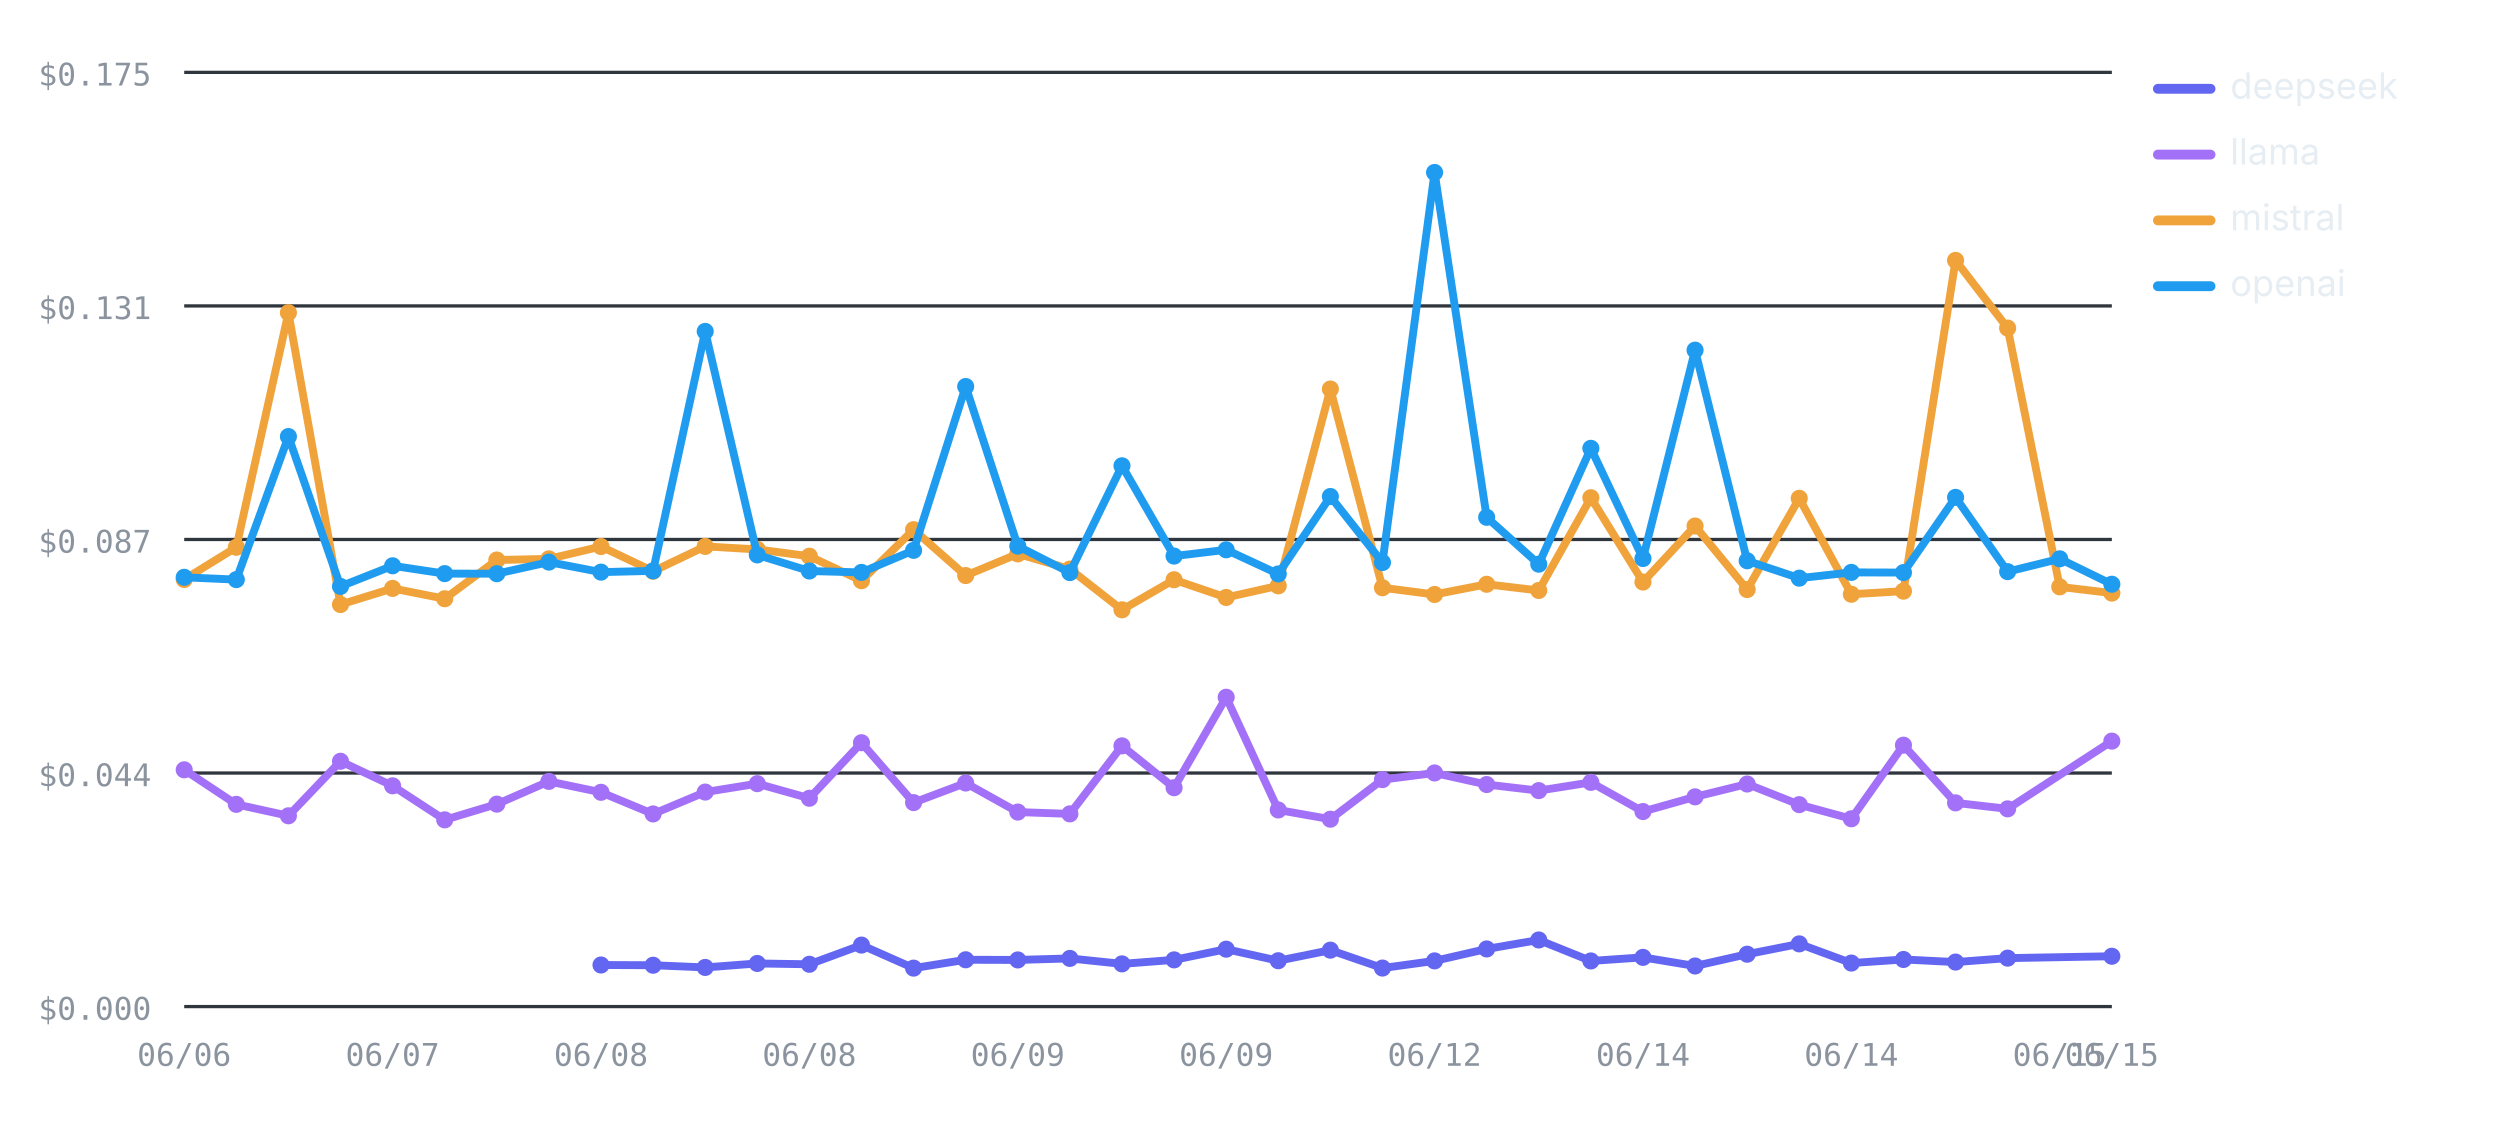
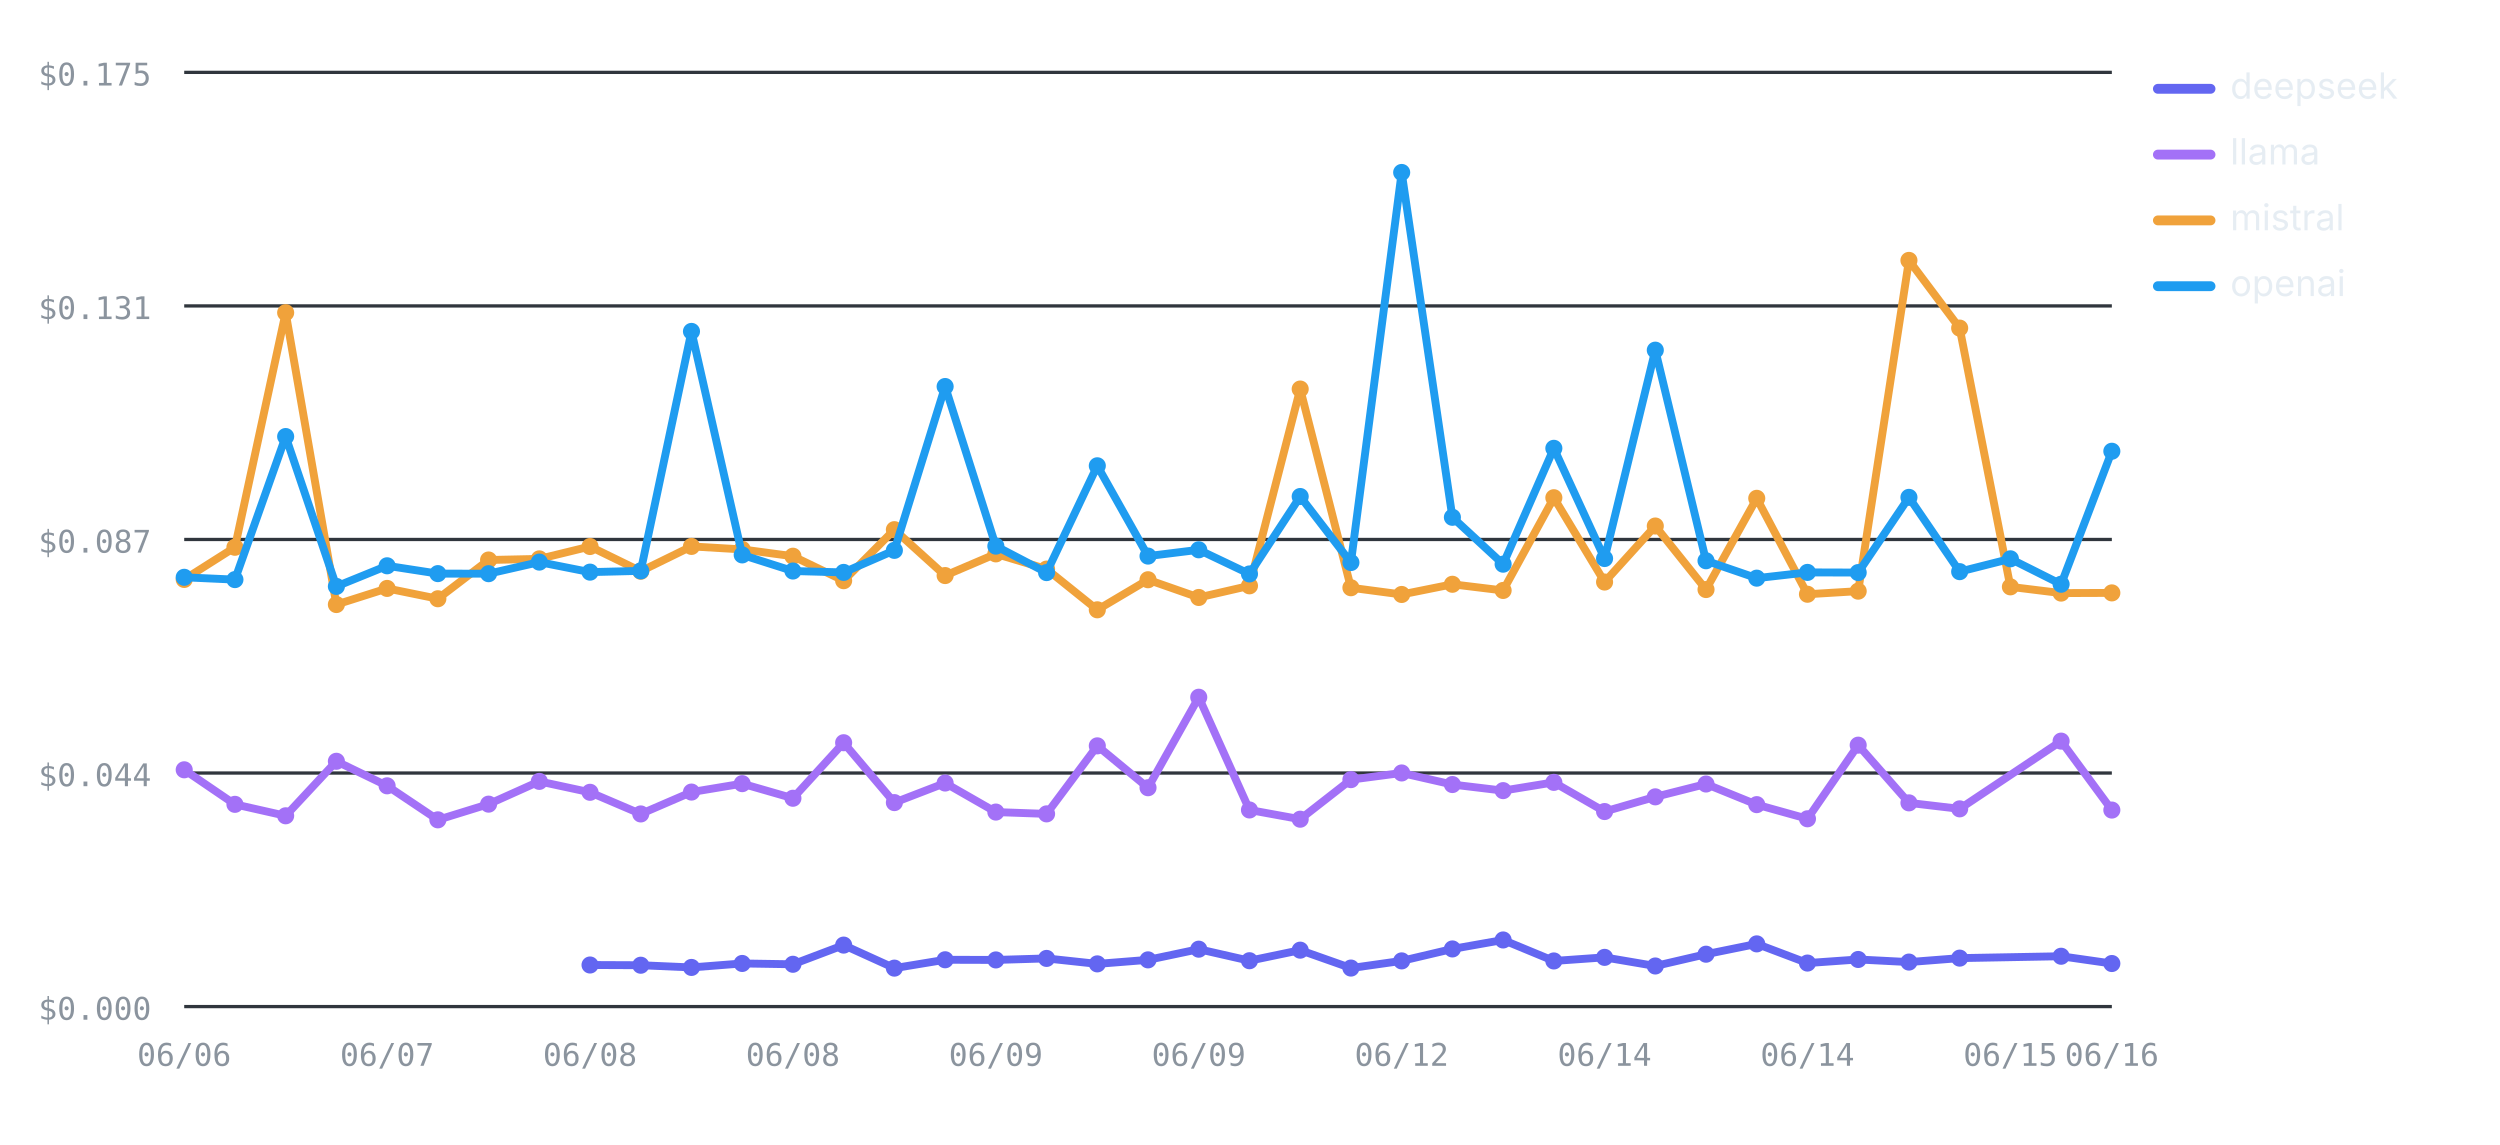
<svg xmlns="http://www.w3.org/2000/svg" viewBox="0 0 760 348" width="760" height="348" role="img" aria-label="Cost per test by provider over runs — openai highest, deepseek lowest" font-family="-apple-system,BlinkMacSystemFont,'Segoe UI',system-ui,sans-serif">
  <line x1="56" y1="306" x2="642" y2="306" stroke="#30363d" stroke-width="1" />
  <text x="46" y="310" font-size="9.5" font-weight="400" text-anchor="end" fill="#8b949e" font-family="ui-monospace,SFMono-Regular,Menlo,monospace">$0.000</text>
  <line x1="56" y1="235" x2="642" y2="235" stroke="#30363d" stroke-width="1" />
  <text x="46" y="239" font-size="9.5" font-weight="400" text-anchor="end" fill="#8b949e" font-family="ui-monospace,SFMono-Regular,Menlo,monospace">$0.044</text>
  <line x1="56" y1="164" x2="642" y2="164" stroke="#30363d" stroke-width="1" />
  <text x="46" y="168" font-size="9.5" font-weight="400" text-anchor="end" fill="#8b949e" font-family="ui-monospace,SFMono-Regular,Menlo,monospace">$0.087</text>
  <line x1="56" y1="93" x2="642" y2="93" stroke="#30363d" stroke-width="1" />
  <text x="46" y="97" font-size="9.5" font-weight="400" text-anchor="end" fill="#8b949e" font-family="ui-monospace,SFMono-Regular,Menlo,monospace">$0.131</text>
  <line x1="56" y1="22" x2="642" y2="22" stroke="#30363d" stroke-width="1" />
  <text x="46" y="26" font-size="9.5" font-weight="400" text-anchor="end" fill="#8b949e" font-family="ui-monospace,SFMono-Regular,Menlo,monospace">$0.175</text>
  <text x="56" y="324" font-size="9.5" font-weight="400" text-anchor="middle" fill="#8b949e" font-family="ui-monospace,SFMono-Regular,Menlo,monospace">06/06</text>
-   <text x="119.35" y="324" font-size="9.5" font-weight="400" text-anchor="middle" fill="#8b949e" font-family="ui-monospace,SFMono-Regular,Menlo,monospace">06/07</text>
-   <text x="182.7" y="324" font-size="9.5" font-weight="400" text-anchor="middle" fill="#8b949e" font-family="ui-monospace,SFMono-Regular,Menlo,monospace">06/08</text>
-   <text x="246.05" y="324" font-size="9.5" font-weight="400" text-anchor="middle" fill="#8b949e" font-family="ui-monospace,SFMono-Regular,Menlo,monospace">06/08</text>
-   <text x="309.41" y="324" font-size="9.5" font-weight="400" text-anchor="middle" fill="#8b949e" font-family="ui-monospace,SFMono-Regular,Menlo,monospace">06/09</text>
-   <text x="372.76" y="324" font-size="9.5" font-weight="400" text-anchor="middle" fill="#8b949e" font-family="ui-monospace,SFMono-Regular,Menlo,monospace">06/09</text>
-   <text x="436.11" y="324" font-size="9.5" font-weight="400" text-anchor="middle" fill="#8b949e" font-family="ui-monospace,SFMono-Regular,Menlo,monospace">06/12</text>
-   <text x="499.46" y="324" font-size="9.5" font-weight="400" text-anchor="middle" fill="#8b949e" font-family="ui-monospace,SFMono-Regular,Menlo,monospace">06/14</text>
-   <text x="562.81" y="324" font-size="9.5" font-weight="400" text-anchor="middle" fill="#8b949e" font-family="ui-monospace,SFMono-Regular,Menlo,monospace">06/14</text>
-   <text x="626.16" y="324" font-size="9.5" font-weight="400" text-anchor="middle" fill="#8b949e" font-family="ui-monospace,SFMono-Regular,Menlo,monospace">06/15</text>
-   <text x="642" y="324" font-size="9.5" font-weight="400" text-anchor="middle" fill="#8b949e" font-family="ui-monospace,SFMono-Regular,Menlo,monospace">06/15</text>
-   <polyline fill="none" stroke="#6366F1" stroke-width="2.4" stroke-linejoin="round" stroke-linecap="round" points="182.7,293.36 198.54,293.43 214.38,294.1 230.22,292.89 246.05,293.14 261.89,287.31 277.73,294.31 293.57,291.77 309.41,291.82 325.24,291.36 341.08,293.02 356.92,291.8 372.76,288.55 388.59,292.06 404.43,288.85 420.27,294.29 436.11,292.11 451.95,288.48 467.78,285.75 483.62,292.13 499.46,291.04 515.3,293.66 531.14,290.08 546.97,286.94 562.81,292.77 578.65,291.68 594.49,292.47 610.32,291.27 642,290.7" />
-   <circle cx="182.7" cy="293.36" r="2.6" fill="#6366F1" />
-   <circle cx="198.54" cy="293.43" r="2.6" fill="#6366F1" />
-   <circle cx="214.38" cy="294.1" r="2.6" fill="#6366F1" />
-   <circle cx="230.22" cy="292.89" r="2.6" fill="#6366F1" />
-   <circle cx="246.05" cy="293.14" r="2.6" fill="#6366F1" />
-   <circle cx="261.89" cy="287.31" r="2.6" fill="#6366F1" />
-   <circle cx="277.73" cy="294.31" r="2.6" fill="#6366F1" />
-   <circle cx="293.57" cy="291.77" r="2.6" fill="#6366F1" />
-   <circle cx="309.41" cy="291.82" r="2.6" fill="#6366F1" />
-   <circle cx="325.24" cy="291.36" r="2.6" fill="#6366F1" />
-   <circle cx="341.08" cy="293.02" r="2.6" fill="#6366F1" />
-   <circle cx="356.92" cy="291.8" r="2.6" fill="#6366F1" />
-   <circle cx="372.76" cy="288.55" r="2.6" fill="#6366F1" />
-   <circle cx="388.59" cy="292.06" r="2.6" fill="#6366F1" />
-   <circle cx="404.43" cy="288.85" r="2.6" fill="#6366F1" />
-   <circle cx="420.27" cy="294.29" r="2.6" fill="#6366F1" />
-   <circle cx="436.11" cy="292.11" r="2.6" fill="#6366F1" />
-   <circle cx="451.95" cy="288.48" r="2.6" fill="#6366F1" />
-   <circle cx="467.78" cy="285.75" r="2.6" fill="#6366F1" />
-   <circle cx="483.62" cy="292.13" r="2.6" fill="#6366F1" />
-   <circle cx="499.46" cy="291.04" r="2.6" fill="#6366F1" />
-   <circle cx="515.3" cy="293.66" r="2.6" fill="#6366F1" />
-   <circle cx="531.14" cy="290.08" r="2.6" fill="#6366F1" />
-   <circle cx="546.97" cy="286.94" r="2.6" fill="#6366F1" />
-   <circle cx="562.81" cy="292.77" r="2.6" fill="#6366F1" />
-   <circle cx="578.65" cy="291.68" r="2.6" fill="#6366F1" />
-   <circle cx="594.49" cy="292.47" r="2.6" fill="#6366F1" />
-   <circle cx="610.32" cy="291.27" r="2.6" fill="#6366F1" />
-   <circle cx="642" cy="290.7" r="2.6" fill="#6366F1" />
-   <polyline fill="none" stroke="#A371F7" stroke-width="2.4" stroke-linejoin="round" stroke-linecap="round" points="56,234.02 71.84,244.52 87.68,248 103.51,231.43 119.35,238.89 135.19,249.23 151.03,244.46 166.86,237.54 182.7,240.86 198.54,247.44 214.38,240.79 230.22,238.23 246.05,242.67 261.89,225.79 277.73,243.99 293.57,238.04 309.41,246.87 325.24,247.42 341.08,226.74 356.92,239.47 372.76,211.96 388.59,246.23 404.43,249.04 420.27,237.01 436.11,234.98 451.95,238.5 467.78,240.35 483.62,237.84 499.46,246.71 515.3,242.24 531.14,238.34 546.97,244.61 562.81,248.91 578.65,226.53 594.49,244.07 610.32,245.89 642,225.3" />
+   <text x="117.68" y="324" font-size="9.5" font-weight="400" text-anchor="middle" fill="#8b949e" font-family="ui-monospace,SFMono-Regular,Menlo,monospace">06/07</text>
+   <text x="179.37" y="324" font-size="9.5" font-weight="400" text-anchor="middle" fill="#8b949e" font-family="ui-monospace,SFMono-Regular,Menlo,monospace">06/08</text>
+   <text x="241.05" y="324" font-size="9.5" font-weight="400" text-anchor="middle" fill="#8b949e" font-family="ui-monospace,SFMono-Regular,Menlo,monospace">06/08</text>
+   <text x="302.74" y="324" font-size="9.5" font-weight="400" text-anchor="middle" fill="#8b949e" font-family="ui-monospace,SFMono-Regular,Menlo,monospace">06/09</text>
+   <text x="364.42" y="324" font-size="9.5" font-weight="400" text-anchor="middle" fill="#8b949e" font-family="ui-monospace,SFMono-Regular,Menlo,monospace">06/09</text>
+   <text x="426.11" y="324" font-size="9.5" font-weight="400" text-anchor="middle" fill="#8b949e" font-family="ui-monospace,SFMono-Regular,Menlo,monospace">06/12</text>
+   <text x="487.79" y="324" font-size="9.5" font-weight="400" text-anchor="middle" fill="#8b949e" font-family="ui-monospace,SFMono-Regular,Menlo,monospace">06/14</text>
+   <text x="549.47" y="324" font-size="9.5" font-weight="400" text-anchor="middle" fill="#8b949e" font-family="ui-monospace,SFMono-Regular,Menlo,monospace">06/14</text>
+   <text x="611.16" y="324" font-size="9.5" font-weight="400" text-anchor="middle" fill="#8b949e" font-family="ui-monospace,SFMono-Regular,Menlo,monospace">06/15</text>
+   <text x="642" y="324" font-size="9.5" font-weight="400" text-anchor="middle" fill="#8b949e" font-family="ui-monospace,SFMono-Regular,Menlo,monospace">06/16</text>
+   <polyline fill="none" stroke="#6366F1" stroke-width="2.4" stroke-linejoin="round" stroke-linecap="round" points="179.37,293.36 194.79,293.43 210.21,294.1 225.63,292.89 241.05,293.14 256.47,287.31 271.89,294.31 287.32,291.77 302.74,291.82 318.16,291.36 333.58,293.02 349,291.8 364.42,288.55 379.84,292.06 395.26,288.85 410.68,294.29 426.11,292.11 441.53,288.48 456.95,285.75 472.37,292.13 487.79,291.04 503.21,293.66 518.63,290.08 534.05,286.94 549.47,292.77 564.89,291.68 580.32,292.47 595.74,291.27 626.58,290.7 642,292.91" />
+   <circle cx="179.37" cy="293.36" r="2.6" fill="#6366F1" />
+   <circle cx="194.79" cy="293.43" r="2.6" fill="#6366F1" />
+   <circle cx="210.21" cy="294.1" r="2.6" fill="#6366F1" />
+   <circle cx="225.63" cy="292.89" r="2.6" fill="#6366F1" />
+   <circle cx="241.05" cy="293.14" r="2.6" fill="#6366F1" />
+   <circle cx="256.47" cy="287.31" r="2.6" fill="#6366F1" />
+   <circle cx="271.89" cy="294.31" r="2.6" fill="#6366F1" />
+   <circle cx="287.32" cy="291.77" r="2.6" fill="#6366F1" />
+   <circle cx="302.74" cy="291.82" r="2.6" fill="#6366F1" />
+   <circle cx="318.16" cy="291.36" r="2.6" fill="#6366F1" />
+   <circle cx="333.58" cy="293.02" r="2.6" fill="#6366F1" />
+   <circle cx="349" cy="291.8" r="2.6" fill="#6366F1" />
+   <circle cx="364.42" cy="288.55" r="2.6" fill="#6366F1" />
+   <circle cx="379.84" cy="292.06" r="2.6" fill="#6366F1" />
+   <circle cx="395.26" cy="288.85" r="2.6" fill="#6366F1" />
+   <circle cx="410.68" cy="294.29" r="2.6" fill="#6366F1" />
+   <circle cx="426.11" cy="292.11" r="2.6" fill="#6366F1" />
+   <circle cx="441.53" cy="288.48" r="2.6" fill="#6366F1" />
+   <circle cx="456.95" cy="285.75" r="2.6" fill="#6366F1" />
+   <circle cx="472.37" cy="292.13" r="2.6" fill="#6366F1" />
+   <circle cx="487.79" cy="291.04" r="2.6" fill="#6366F1" />
+   <circle cx="503.21" cy="293.66" r="2.6" fill="#6366F1" />
+   <circle cx="518.63" cy="290.08" r="2.6" fill="#6366F1" />
+   <circle cx="534.05" cy="286.94" r="2.6" fill="#6366F1" />
+   <circle cx="549.47" cy="292.77" r="2.6" fill="#6366F1" />
+   <circle cx="564.89" cy="291.68" r="2.6" fill="#6366F1" />
+   <circle cx="580.32" cy="292.47" r="2.6" fill="#6366F1" />
+   <circle cx="595.74" cy="291.27" r="2.6" fill="#6366F1" />
+   <circle cx="626.58" cy="290.7" r="2.6" fill="#6366F1" />
+   <circle cx="642" cy="292.91" r="2.6" fill="#6366F1" />
+   <polyline fill="none" stroke="#A371F7" stroke-width="2.4" stroke-linejoin="round" stroke-linecap="round" points="56,234.02 71.42,244.52 86.84,248 102.26,231.43 117.68,238.89 133.11,249.23 148.53,244.46 163.95,237.54 179.37,240.86 194.79,247.44 210.21,240.79 225.63,238.23 241.05,242.67 256.47,225.79 271.89,243.99 287.32,238.04 302.74,246.87 318.16,247.42 333.58,226.74 349,239.47 364.42,211.96 379.84,246.23 395.26,249.04 410.68,237.01 426.11,234.98 441.53,238.5 456.95,240.35 472.37,237.84 487.79,246.71 503.21,242.24 518.63,238.34 534.05,244.61 549.47,248.91 564.89,226.53 580.32,244.07 595.74,245.89 626.58,225.3 642,246.26" />
  <circle cx="56" cy="234.02" r="2.6" fill="#A371F7" />
-   <circle cx="71.84" cy="244.52" r="2.6" fill="#A371F7" />
-   <circle cx="87.68" cy="248" r="2.6" fill="#A371F7" />
-   <circle cx="103.51" cy="231.43" r="2.6" fill="#A371F7" />
-   <circle cx="119.35" cy="238.89" r="2.6" fill="#A371F7" />
-   <circle cx="135.19" cy="249.23" r="2.6" fill="#A371F7" />
-   <circle cx="151.03" cy="244.46" r="2.6" fill="#A371F7" />
-   <circle cx="166.86" cy="237.54" r="2.6" fill="#A371F7" />
-   <circle cx="182.7" cy="240.86" r="2.6" fill="#A371F7" />
-   <circle cx="198.54" cy="247.44" r="2.6" fill="#A371F7" />
-   <circle cx="214.38" cy="240.79" r="2.6" fill="#A371F7" />
-   <circle cx="230.22" cy="238.23" r="2.6" fill="#A371F7" />
-   <circle cx="246.05" cy="242.67" r="2.6" fill="#A371F7" />
-   <circle cx="261.89" cy="225.79" r="2.6" fill="#A371F7" />
-   <circle cx="277.73" cy="243.99" r="2.6" fill="#A371F7" />
-   <circle cx="293.57" cy="238.04" r="2.6" fill="#A371F7" />
-   <circle cx="309.41" cy="246.87" r="2.6" fill="#A371F7" />
-   <circle cx="325.24" cy="247.42" r="2.6" fill="#A371F7" />
-   <circle cx="341.08" cy="226.74" r="2.6" fill="#A371F7" />
-   <circle cx="356.92" cy="239.47" r="2.6" fill="#A371F7" />
-   <circle cx="372.76" cy="211.96" r="2.6" fill="#A371F7" />
-   <circle cx="388.59" cy="246.23" r="2.6" fill="#A371F7" />
-   <circle cx="404.43" cy="249.04" r="2.6" fill="#A371F7" />
-   <circle cx="420.27" cy="237.01" r="2.6" fill="#A371F7" />
-   <circle cx="436.11" cy="234.98" r="2.6" fill="#A371F7" />
-   <circle cx="451.95" cy="238.5" r="2.6" fill="#A371F7" />
-   <circle cx="467.78" cy="240.35" r="2.6" fill="#A371F7" />
-   <circle cx="483.62" cy="237.84" r="2.6" fill="#A371F7" />
-   <circle cx="499.46" cy="246.71" r="2.6" fill="#A371F7" />
-   <circle cx="515.3" cy="242.24" r="2.6" fill="#A371F7" />
-   <circle cx="531.14" cy="238.34" r="2.6" fill="#A371F7" />
-   <circle cx="546.97" cy="244.61" r="2.6" fill="#A371F7" />
-   <circle cx="562.81" cy="248.91" r="2.6" fill="#A371F7" />
-   <circle cx="578.65" cy="226.53" r="2.6" fill="#A371F7" />
-   <circle cx="594.49" cy="244.07" r="2.6" fill="#A371F7" />
-   <circle cx="610.32" cy="245.89" r="2.6" fill="#A371F7" />
-   <circle cx="642" cy="225.3" r="2.6" fill="#A371F7" />
-   <polyline fill="none" stroke="#F0A23B" stroke-width="2.4" stroke-linejoin="round" stroke-linecap="round" points="56,176.15 71.84,166.37 87.68,95.06 103.51,183.78 119.35,178.88 135.19,182.02 151.03,170.24 166.86,169.9 182.7,166.14 198.54,173.66 214.38,166.11 230.22,167.02 246.05,169.09 261.89,176.53 277.73,161.02 293.57,174.97 309.41,168.38 325.24,173 341.08,185.38 356.92,176.24 372.76,181.63 388.59,178.09 404.43,118.27 420.27,178.67 436.11,180.72 451.95,177.62 467.78,179.5 483.62,151.31 499.46,176.94 515.3,159.91 531.14,179.22 546.97,151.49 562.81,180.65 578.65,179.71 594.49,79.16 610.32,99.74 626.16,178.4 642,180.3" />
+   <circle cx="71.42" cy="244.52" r="2.6" fill="#A371F7" />
+   <circle cx="86.84" cy="248" r="2.6" fill="#A371F7" />
+   <circle cx="102.26" cy="231.43" r="2.6" fill="#A371F7" />
+   <circle cx="117.68" cy="238.89" r="2.6" fill="#A371F7" />
+   <circle cx="133.11" cy="249.23" r="2.6" fill="#A371F7" />
+   <circle cx="148.53" cy="244.46" r="2.6" fill="#A371F7" />
+   <circle cx="163.95" cy="237.54" r="2.6" fill="#A371F7" />
+   <circle cx="179.37" cy="240.86" r="2.6" fill="#A371F7" />
+   <circle cx="194.79" cy="247.44" r="2.6" fill="#A371F7" />
+   <circle cx="210.21" cy="240.79" r="2.6" fill="#A371F7" />
+   <circle cx="225.63" cy="238.23" r="2.6" fill="#A371F7" />
+   <circle cx="241.05" cy="242.67" r="2.6" fill="#A371F7" />
+   <circle cx="256.47" cy="225.79" r="2.6" fill="#A371F7" />
+   <circle cx="271.89" cy="243.99" r="2.6" fill="#A371F7" />
+   <circle cx="287.32" cy="238.04" r="2.6" fill="#A371F7" />
+   <circle cx="302.74" cy="246.87" r="2.6" fill="#A371F7" />
+   <circle cx="318.16" cy="247.42" r="2.6" fill="#A371F7" />
+   <circle cx="333.58" cy="226.74" r="2.6" fill="#A371F7" />
+   <circle cx="349" cy="239.47" r="2.6" fill="#A371F7" />
+   <circle cx="364.42" cy="211.96" r="2.6" fill="#A371F7" />
+   <circle cx="379.84" cy="246.23" r="2.6" fill="#A371F7" />
+   <circle cx="395.26" cy="249.04" r="2.6" fill="#A371F7" />
+   <circle cx="410.68" cy="237.01" r="2.6" fill="#A371F7" />
+   <circle cx="426.11" cy="234.98" r="2.6" fill="#A371F7" />
+   <circle cx="441.53" cy="238.5" r="2.6" fill="#A371F7" />
+   <circle cx="456.95" cy="240.35" r="2.6" fill="#A371F7" />
+   <circle cx="472.37" cy="237.84" r="2.6" fill="#A371F7" />
+   <circle cx="487.79" cy="246.71" r="2.6" fill="#A371F7" />
+   <circle cx="503.21" cy="242.24" r="2.6" fill="#A371F7" />
+   <circle cx="518.63" cy="238.34" r="2.6" fill="#A371F7" />
+   <circle cx="534.05" cy="244.61" r="2.6" fill="#A371F7" />
+   <circle cx="549.47" cy="248.91" r="2.6" fill="#A371F7" />
+   <circle cx="564.89" cy="226.53" r="2.6" fill="#A371F7" />
+   <circle cx="580.32" cy="244.07" r="2.6" fill="#A371F7" />
+   <circle cx="595.74" cy="245.89" r="2.6" fill="#A371F7" />
+   <circle cx="626.58" cy="225.3" r="2.6" fill="#A371F7" />
+   <circle cx="642" cy="246.26" r="2.6" fill="#A371F7" />
+   <polyline fill="none" stroke="#F0A23B" stroke-width="2.4" stroke-linejoin="round" stroke-linecap="round" points="56,176.15 71.42,166.37 86.84,95.06 102.26,183.78 117.68,178.88 133.11,182.02 148.53,170.24 163.95,169.9 179.37,166.14 194.79,173.66 210.21,166.11 225.63,167.02 241.05,169.09 256.47,176.53 271.89,161.02 287.32,174.97 302.74,168.38 318.16,173 333.58,185.38 349,176.24 364.42,181.63 379.84,178.09 395.26,118.27 410.68,178.67 426.11,180.72 441.53,177.62 456.95,179.5 472.37,151.31 487.79,176.94 503.21,159.91 518.63,179.22 534.05,151.49 549.47,180.65 564.89,179.71 580.32,79.16 595.74,99.74 611.16,178.4 626.58,180.3 642,180.24" />
  <circle cx="56" cy="176.15" r="2.6" fill="#F0A23B" />
-   <circle cx="71.84" cy="166.37" r="2.6" fill="#F0A23B" />
-   <circle cx="87.68" cy="95.06" r="2.6" fill="#F0A23B" />
-   <circle cx="103.51" cy="183.78" r="2.6" fill="#F0A23B" />
-   <circle cx="119.35" cy="178.88" r="2.6" fill="#F0A23B" />
-   <circle cx="135.19" cy="182.02" r="2.6" fill="#F0A23B" />
-   <circle cx="151.03" cy="170.24" r="2.6" fill="#F0A23B" />
-   <circle cx="166.86" cy="169.9" r="2.6" fill="#F0A23B" />
-   <circle cx="182.7" cy="166.14" r="2.6" fill="#F0A23B" />
-   <circle cx="198.54" cy="173.66" r="2.6" fill="#F0A23B" />
-   <circle cx="214.38" cy="166.11" r="2.6" fill="#F0A23B" />
-   <circle cx="230.22" cy="167.02" r="2.6" fill="#F0A23B" />
-   <circle cx="246.05" cy="169.09" r="2.6" fill="#F0A23B" />
-   <circle cx="261.89" cy="176.53" r="2.6" fill="#F0A23B" />
-   <circle cx="277.73" cy="161.02" r="2.6" fill="#F0A23B" />
-   <circle cx="293.57" cy="174.97" r="2.6" fill="#F0A23B" />
-   <circle cx="309.41" cy="168.38" r="2.6" fill="#F0A23B" />
-   <circle cx="325.24" cy="173" r="2.6" fill="#F0A23B" />
-   <circle cx="341.08" cy="185.38" r="2.6" fill="#F0A23B" />
-   <circle cx="356.92" cy="176.24" r="2.6" fill="#F0A23B" />
-   <circle cx="372.76" cy="181.63" r="2.6" fill="#F0A23B" />
-   <circle cx="388.59" cy="178.09" r="2.6" fill="#F0A23B" />
-   <circle cx="404.43" cy="118.27" r="2.6" fill="#F0A23B" />
-   <circle cx="420.27" cy="178.67" r="2.6" fill="#F0A23B" />
-   <circle cx="436.11" cy="180.72" r="2.6" fill="#F0A23B" />
-   <circle cx="451.95" cy="177.62" r="2.6" fill="#F0A23B" />
-   <circle cx="467.78" cy="179.5" r="2.6" fill="#F0A23B" />
-   <circle cx="483.62" cy="151.31" r="2.6" fill="#F0A23B" />
-   <circle cx="499.46" cy="176.94" r="2.6" fill="#F0A23B" />
-   <circle cx="515.3" cy="159.91" r="2.6" fill="#F0A23B" />
-   <circle cx="531.14" cy="179.22" r="2.6" fill="#F0A23B" />
-   <circle cx="546.97" cy="151.49" r="2.6" fill="#F0A23B" />
-   <circle cx="562.81" cy="180.65" r="2.6" fill="#F0A23B" />
-   <circle cx="578.65" cy="179.71" r="2.6" fill="#F0A23B" />
-   <circle cx="594.49" cy="79.16" r="2.6" fill="#F0A23B" />
-   <circle cx="610.32" cy="99.74" r="2.6" fill="#F0A23B" />
-   <circle cx="626.16" cy="178.4" r="2.6" fill="#F0A23B" />
-   <circle cx="642" cy="180.3" r="2.6" fill="#F0A23B" />
-   <polyline fill="none" stroke="#1F9CF0" stroke-width="2.4" stroke-linejoin="round" stroke-linecap="round" points="56,175.5 71.84,176.2 87.68,132.71 103.51,178.27 119.35,172 135.19,174.38 151.03,174.4 166.86,170.88 182.7,173.93 198.54,173.54 214.38,100.75 230.22,168.69 246.05,173.59 261.89,174.01 277.73,167.31 293.57,117.5 309.41,166.02 325.24,174.07 341.08,141.6 356.92,169.05 372.76,167.14 388.59,174.48 404.43,150.94 420.27,171.01 436.11,52.43 451.95,157.26 467.78,171.51 483.62,136.29 499.46,169.79 515.3,106.45 531.14,170.47 546.97,175.76 562.81,174.01 578.65,174.06 594.49,151.2 610.32,173.78 626.16,169.88 642,177.61" />
+   <circle cx="71.42" cy="166.37" r="2.6" fill="#F0A23B" />
+   <circle cx="86.84" cy="95.06" r="2.6" fill="#F0A23B" />
+   <circle cx="102.26" cy="183.78" r="2.6" fill="#F0A23B" />
+   <circle cx="117.68" cy="178.88" r="2.6" fill="#F0A23B" />
+   <circle cx="133.11" cy="182.02" r="2.6" fill="#F0A23B" />
+   <circle cx="148.53" cy="170.24" r="2.6" fill="#F0A23B" />
+   <circle cx="163.95" cy="169.9" r="2.6" fill="#F0A23B" />
+   <circle cx="179.37" cy="166.14" r="2.6" fill="#F0A23B" />
+   <circle cx="194.79" cy="173.66" r="2.6" fill="#F0A23B" />
+   <circle cx="210.21" cy="166.11" r="2.6" fill="#F0A23B" />
+   <circle cx="225.63" cy="167.02" r="2.6" fill="#F0A23B" />
+   <circle cx="241.05" cy="169.09" r="2.6" fill="#F0A23B" />
+   <circle cx="256.47" cy="176.53" r="2.6" fill="#F0A23B" />
+   <circle cx="271.89" cy="161.02" r="2.6" fill="#F0A23B" />
+   <circle cx="287.32" cy="174.97" r="2.6" fill="#F0A23B" />
+   <circle cx="302.74" cy="168.38" r="2.6" fill="#F0A23B" />
+   <circle cx="318.16" cy="173" r="2.6" fill="#F0A23B" />
+   <circle cx="333.58" cy="185.38" r="2.6" fill="#F0A23B" />
+   <circle cx="349" cy="176.24" r="2.6" fill="#F0A23B" />
+   <circle cx="364.42" cy="181.63" r="2.6" fill="#F0A23B" />
+   <circle cx="379.84" cy="178.09" r="2.6" fill="#F0A23B" />
+   <circle cx="395.26" cy="118.27" r="2.6" fill="#F0A23B" />
+   <circle cx="410.68" cy="178.67" r="2.6" fill="#F0A23B" />
+   <circle cx="426.11" cy="180.72" r="2.6" fill="#F0A23B" />
+   <circle cx="441.53" cy="177.62" r="2.6" fill="#F0A23B" />
+   <circle cx="456.95" cy="179.5" r="2.6" fill="#F0A23B" />
+   <circle cx="472.37" cy="151.31" r="2.6" fill="#F0A23B" />
+   <circle cx="487.79" cy="176.94" r="2.6" fill="#F0A23B" />
+   <circle cx="503.21" cy="159.91" r="2.6" fill="#F0A23B" />
+   <circle cx="518.63" cy="179.22" r="2.6" fill="#F0A23B" />
+   <circle cx="534.05" cy="151.49" r="2.6" fill="#F0A23B" />
+   <circle cx="549.47" cy="180.65" r="2.6" fill="#F0A23B" />
+   <circle cx="564.89" cy="179.71" r="2.6" fill="#F0A23B" />
+   <circle cx="580.32" cy="79.16" r="2.6" fill="#F0A23B" />
+   <circle cx="595.74" cy="99.74" r="2.6" fill="#F0A23B" />
+   <circle cx="611.16" cy="178.4" r="2.6" fill="#F0A23B" />
+   <circle cx="626.58" cy="180.3" r="2.6" fill="#F0A23B" />
+   <circle cx="642" cy="180.24" r="2.6" fill="#F0A23B" />
+   <polyline fill="none" stroke="#1F9CF0" stroke-width="2.4" stroke-linejoin="round" stroke-linecap="round" points="56,175.5 71.42,176.2 86.84,132.71 102.26,178.27 117.68,172 133.11,174.38 148.53,174.4 163.95,170.88 179.37,173.93 194.79,173.54 210.21,100.75 225.63,168.69 241.05,173.59 256.47,174.01 271.89,167.31 287.32,117.5 302.74,166.02 318.16,174.07 333.58,141.6 349,169.05 364.42,167.14 379.84,174.48 395.26,150.94 410.68,171.01 426.11,52.43 441.53,157.26 456.95,171.51 472.37,136.29 487.79,169.79 503.21,106.45 518.63,170.47 534.05,175.76 549.47,174.01 564.89,174.06 580.32,151.2 595.74,173.78 611.16,169.88 626.58,177.61 642,137.18" />
  <circle cx="56" cy="175.5" r="2.6" fill="#1F9CF0" />
-   <circle cx="71.84" cy="176.2" r="2.6" fill="#1F9CF0" />
-   <circle cx="87.68" cy="132.71" r="2.6" fill="#1F9CF0" />
-   <circle cx="103.51" cy="178.27" r="2.6" fill="#1F9CF0" />
-   <circle cx="119.35" cy="172" r="2.6" fill="#1F9CF0" />
-   <circle cx="135.19" cy="174.38" r="2.6" fill="#1F9CF0" />
-   <circle cx="151.03" cy="174.4" r="2.6" fill="#1F9CF0" />
-   <circle cx="166.86" cy="170.88" r="2.6" fill="#1F9CF0" />
-   <circle cx="182.7" cy="173.93" r="2.6" fill="#1F9CF0" />
-   <circle cx="198.54" cy="173.54" r="2.6" fill="#1F9CF0" />
-   <circle cx="214.38" cy="100.75" r="2.6" fill="#1F9CF0" />
-   <circle cx="230.22" cy="168.69" r="2.6" fill="#1F9CF0" />
-   <circle cx="246.05" cy="173.59" r="2.6" fill="#1F9CF0" />
-   <circle cx="261.89" cy="174.01" r="2.6" fill="#1F9CF0" />
-   <circle cx="277.73" cy="167.31" r="2.6" fill="#1F9CF0" />
-   <circle cx="293.57" cy="117.5" r="2.6" fill="#1F9CF0" />
-   <circle cx="309.41" cy="166.02" r="2.6" fill="#1F9CF0" />
-   <circle cx="325.24" cy="174.07" r="2.6" fill="#1F9CF0" />
-   <circle cx="341.08" cy="141.6" r="2.6" fill="#1F9CF0" />
-   <circle cx="356.92" cy="169.05" r="2.6" fill="#1F9CF0" />
-   <circle cx="372.76" cy="167.14" r="2.6" fill="#1F9CF0" />
-   <circle cx="388.59" cy="174.48" r="2.6" fill="#1F9CF0" />
-   <circle cx="404.43" cy="150.94" r="2.6" fill="#1F9CF0" />
-   <circle cx="420.27" cy="171.01" r="2.6" fill="#1F9CF0" />
-   <circle cx="436.11" cy="52.43" r="2.6" fill="#1F9CF0" />
-   <circle cx="451.95" cy="157.26" r="2.6" fill="#1F9CF0" />
-   <circle cx="467.78" cy="171.51" r="2.6" fill="#1F9CF0" />
-   <circle cx="483.62" cy="136.29" r="2.6" fill="#1F9CF0" />
-   <circle cx="499.46" cy="169.79" r="2.6" fill="#1F9CF0" />
-   <circle cx="515.3" cy="106.45" r="2.6" fill="#1F9CF0" />
-   <circle cx="531.14" cy="170.47" r="2.6" fill="#1F9CF0" />
-   <circle cx="546.97" cy="175.76" r="2.6" fill="#1F9CF0" />
-   <circle cx="562.81" cy="174.01" r="2.6" fill="#1F9CF0" />
-   <circle cx="578.65" cy="174.06" r="2.6" fill="#1F9CF0" />
-   <circle cx="594.49" cy="151.2" r="2.6" fill="#1F9CF0" />
-   <circle cx="610.32" cy="173.78" r="2.6" fill="#1F9CF0" />
-   <circle cx="626.16" cy="169.88" r="2.6" fill="#1F9CF0" />
-   <circle cx="642" cy="177.61" r="2.6" fill="#1F9CF0" />
+   <circle cx="71.42" cy="176.2" r="2.6" fill="#1F9CF0" />
+   <circle cx="86.84" cy="132.71" r="2.6" fill="#1F9CF0" />
+   <circle cx="102.26" cy="178.27" r="2.6" fill="#1F9CF0" />
+   <circle cx="117.68" cy="172" r="2.6" fill="#1F9CF0" />
+   <circle cx="133.11" cy="174.38" r="2.6" fill="#1F9CF0" />
+   <circle cx="148.53" cy="174.4" r="2.6" fill="#1F9CF0" />
+   <circle cx="163.95" cy="170.88" r="2.6" fill="#1F9CF0" />
+   <circle cx="179.37" cy="173.93" r="2.6" fill="#1F9CF0" />
+   <circle cx="194.79" cy="173.54" r="2.6" fill="#1F9CF0" />
+   <circle cx="210.21" cy="100.75" r="2.6" fill="#1F9CF0" />
+   <circle cx="225.63" cy="168.69" r="2.6" fill="#1F9CF0" />
+   <circle cx="241.05" cy="173.59" r="2.6" fill="#1F9CF0" />
+   <circle cx="256.47" cy="174.01" r="2.6" fill="#1F9CF0" />
+   <circle cx="271.89" cy="167.31" r="2.6" fill="#1F9CF0" />
+   <circle cx="287.32" cy="117.5" r="2.6" fill="#1F9CF0" />
+   <circle cx="302.74" cy="166.02" r="2.6" fill="#1F9CF0" />
+   <circle cx="318.16" cy="174.07" r="2.6" fill="#1F9CF0" />
+   <circle cx="333.58" cy="141.6" r="2.6" fill="#1F9CF0" />
+   <circle cx="349" cy="169.05" r="2.6" fill="#1F9CF0" />
+   <circle cx="364.42" cy="167.14" r="2.6" fill="#1F9CF0" />
+   <circle cx="379.84" cy="174.48" r="2.6" fill="#1F9CF0" />
+   <circle cx="395.26" cy="150.94" r="2.6" fill="#1F9CF0" />
+   <circle cx="410.68" cy="171.01" r="2.6" fill="#1F9CF0" />
+   <circle cx="426.11" cy="52.43" r="2.6" fill="#1F9CF0" />
+   <circle cx="441.53" cy="157.26" r="2.6" fill="#1F9CF0" />
+   <circle cx="456.95" cy="171.51" r="2.6" fill="#1F9CF0" />
+   <circle cx="472.37" cy="136.29" r="2.6" fill="#1F9CF0" />
+   <circle cx="487.79" cy="169.79" r="2.6" fill="#1F9CF0" />
+   <circle cx="503.21" cy="106.45" r="2.6" fill="#1F9CF0" />
+   <circle cx="518.63" cy="170.47" r="2.6" fill="#1F9CF0" />
+   <circle cx="534.05" cy="175.76" r="2.6" fill="#1F9CF0" />
+   <circle cx="549.47" cy="174.01" r="2.6" fill="#1F9CF0" />
+   <circle cx="564.89" cy="174.06" r="2.6" fill="#1F9CF0" />
+   <circle cx="580.32" cy="151.2" r="2.6" fill="#1F9CF0" />
+   <circle cx="595.74" cy="173.78" r="2.6" fill="#1F9CF0" />
+   <circle cx="611.16" cy="169.88" r="2.6" fill="#1F9CF0" />
+   <circle cx="626.58" cy="177.61" r="2.6" fill="#1F9CF0" />
+   <circle cx="642" cy="137.18" r="2.6" fill="#1F9CF0" />
  <line x1="656" y1="27" x2="672" y2="27" stroke="#6366F1" stroke-width="3" stroke-linecap="round" />
  <text x="678" y="30" font-size="11" font-weight="400" text-anchor="start" fill="#e6edf3">deepseek</text>
  <line x1="656" y1="47" x2="672" y2="47" stroke="#A371F7" stroke-width="3" stroke-linecap="round" />
  <text x="678" y="50" font-size="11" font-weight="400" text-anchor="start" fill="#e6edf3">llama</text>
  <line x1="656" y1="67" x2="672" y2="67" stroke="#F0A23B" stroke-width="3" stroke-linecap="round" />
  <text x="678" y="70" font-size="11" font-weight="400" text-anchor="start" fill="#e6edf3">mistral</text>
  <line x1="656" y1="87" x2="672" y2="87" stroke="#1F9CF0" stroke-width="3" stroke-linecap="round" />
  <text x="678" y="90" font-size="11" font-weight="400" text-anchor="start" fill="#e6edf3">openai</text>
</svg>
